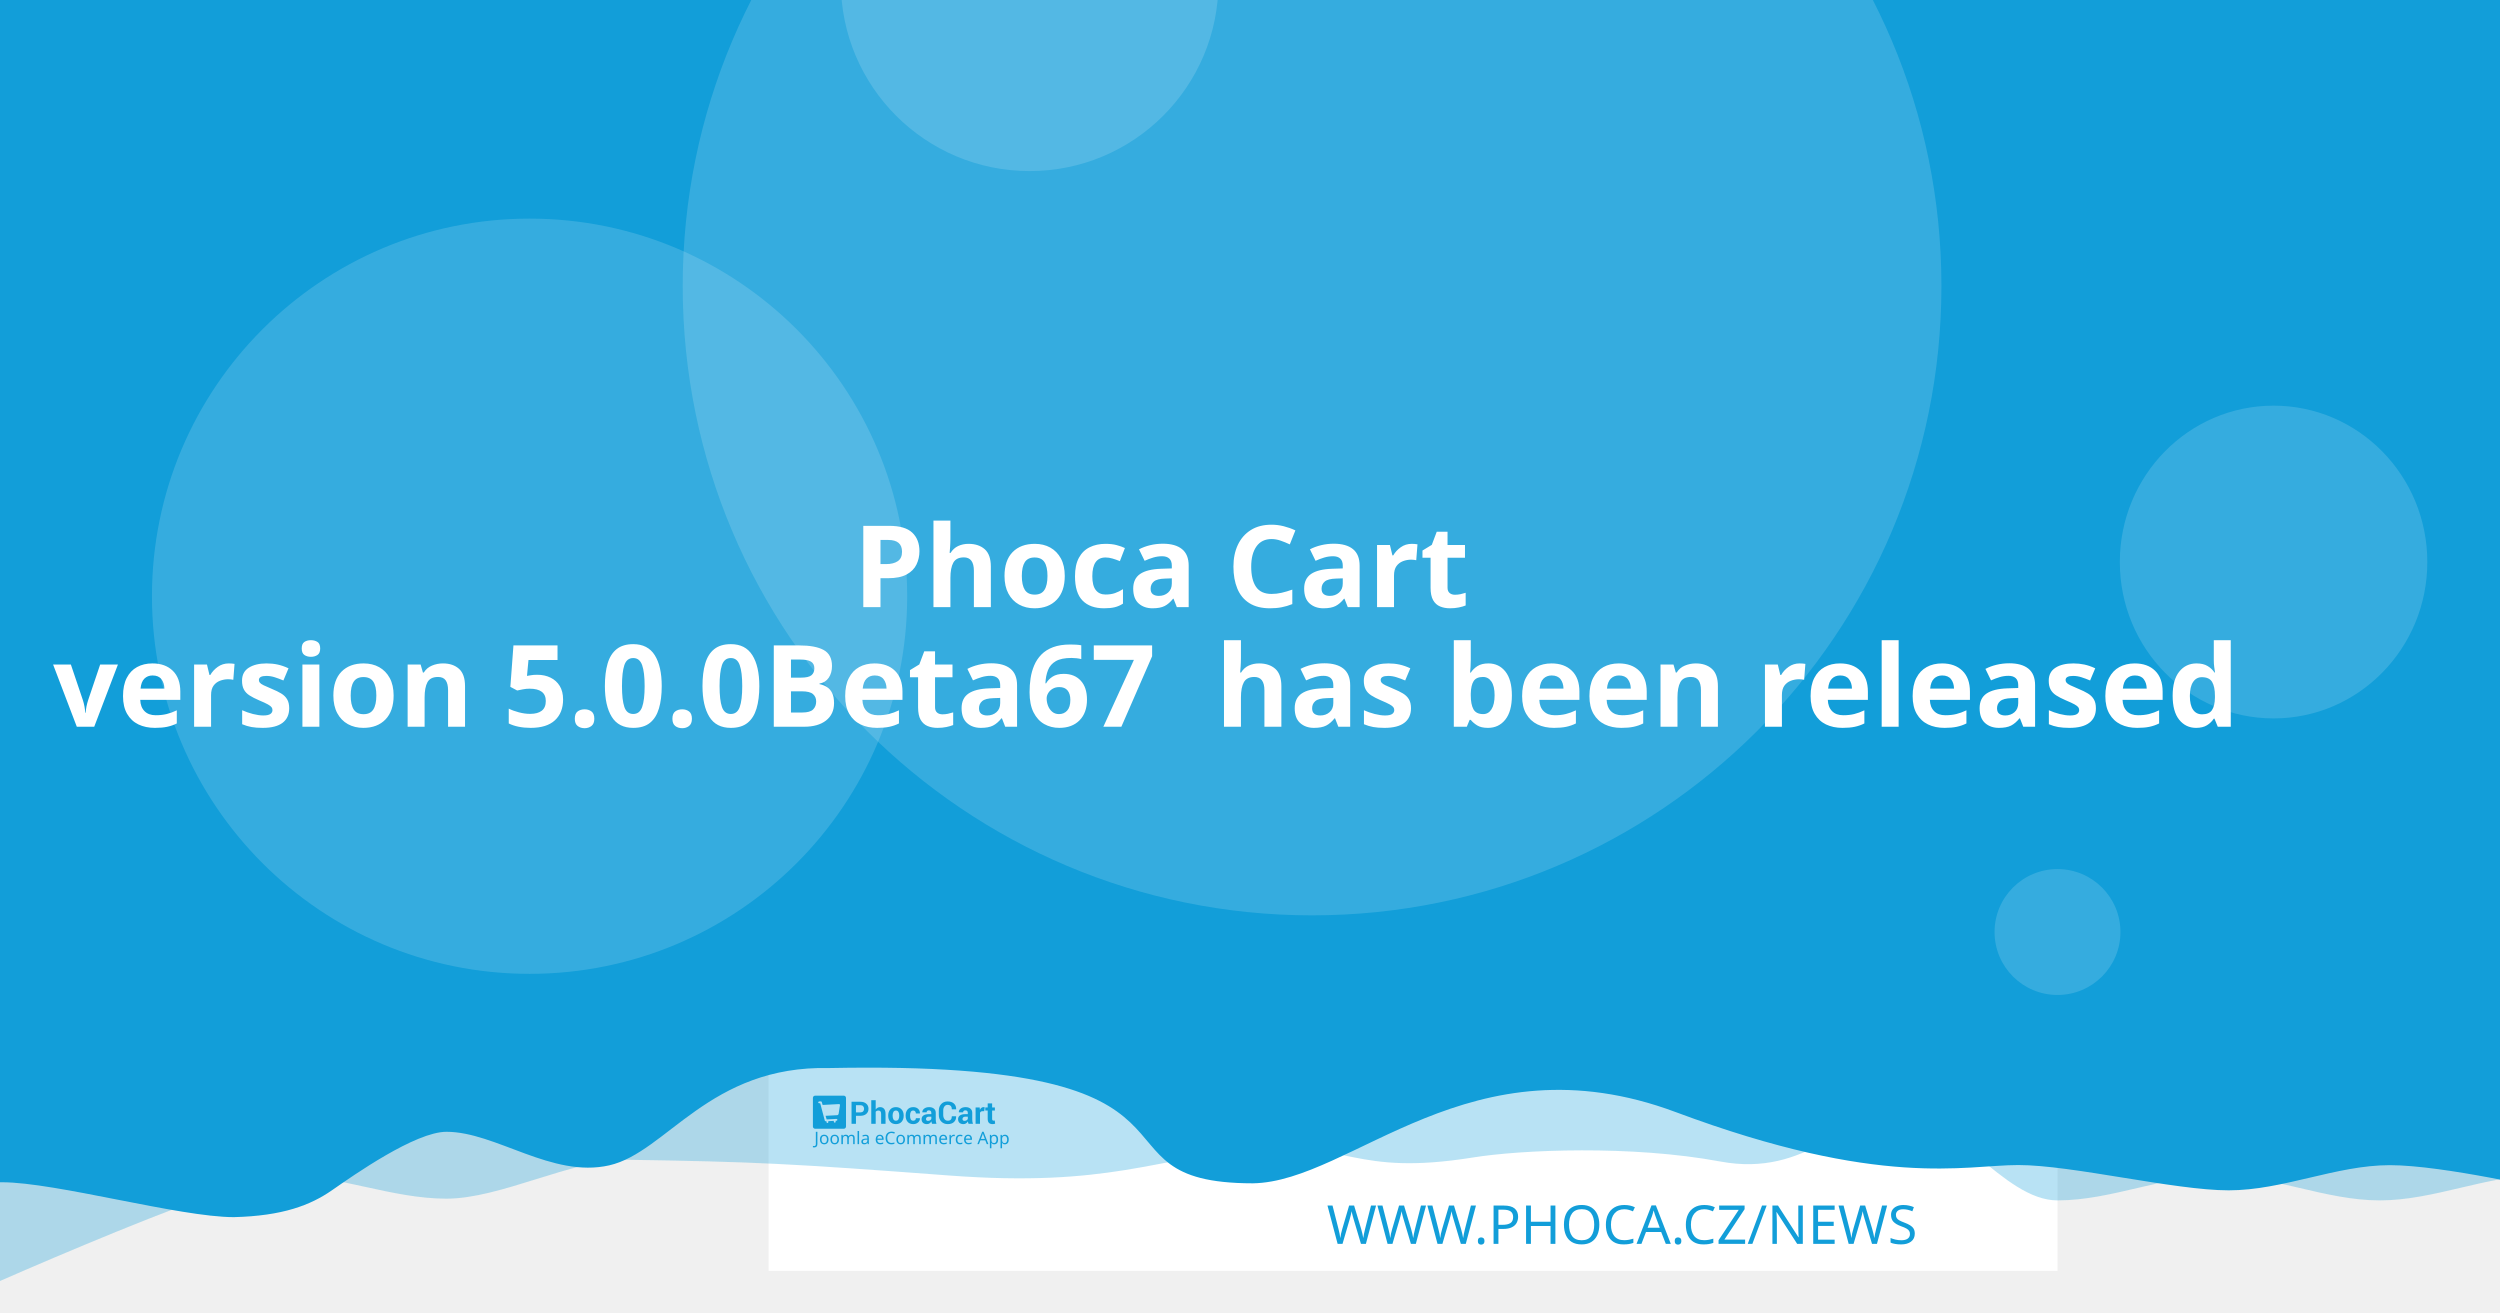
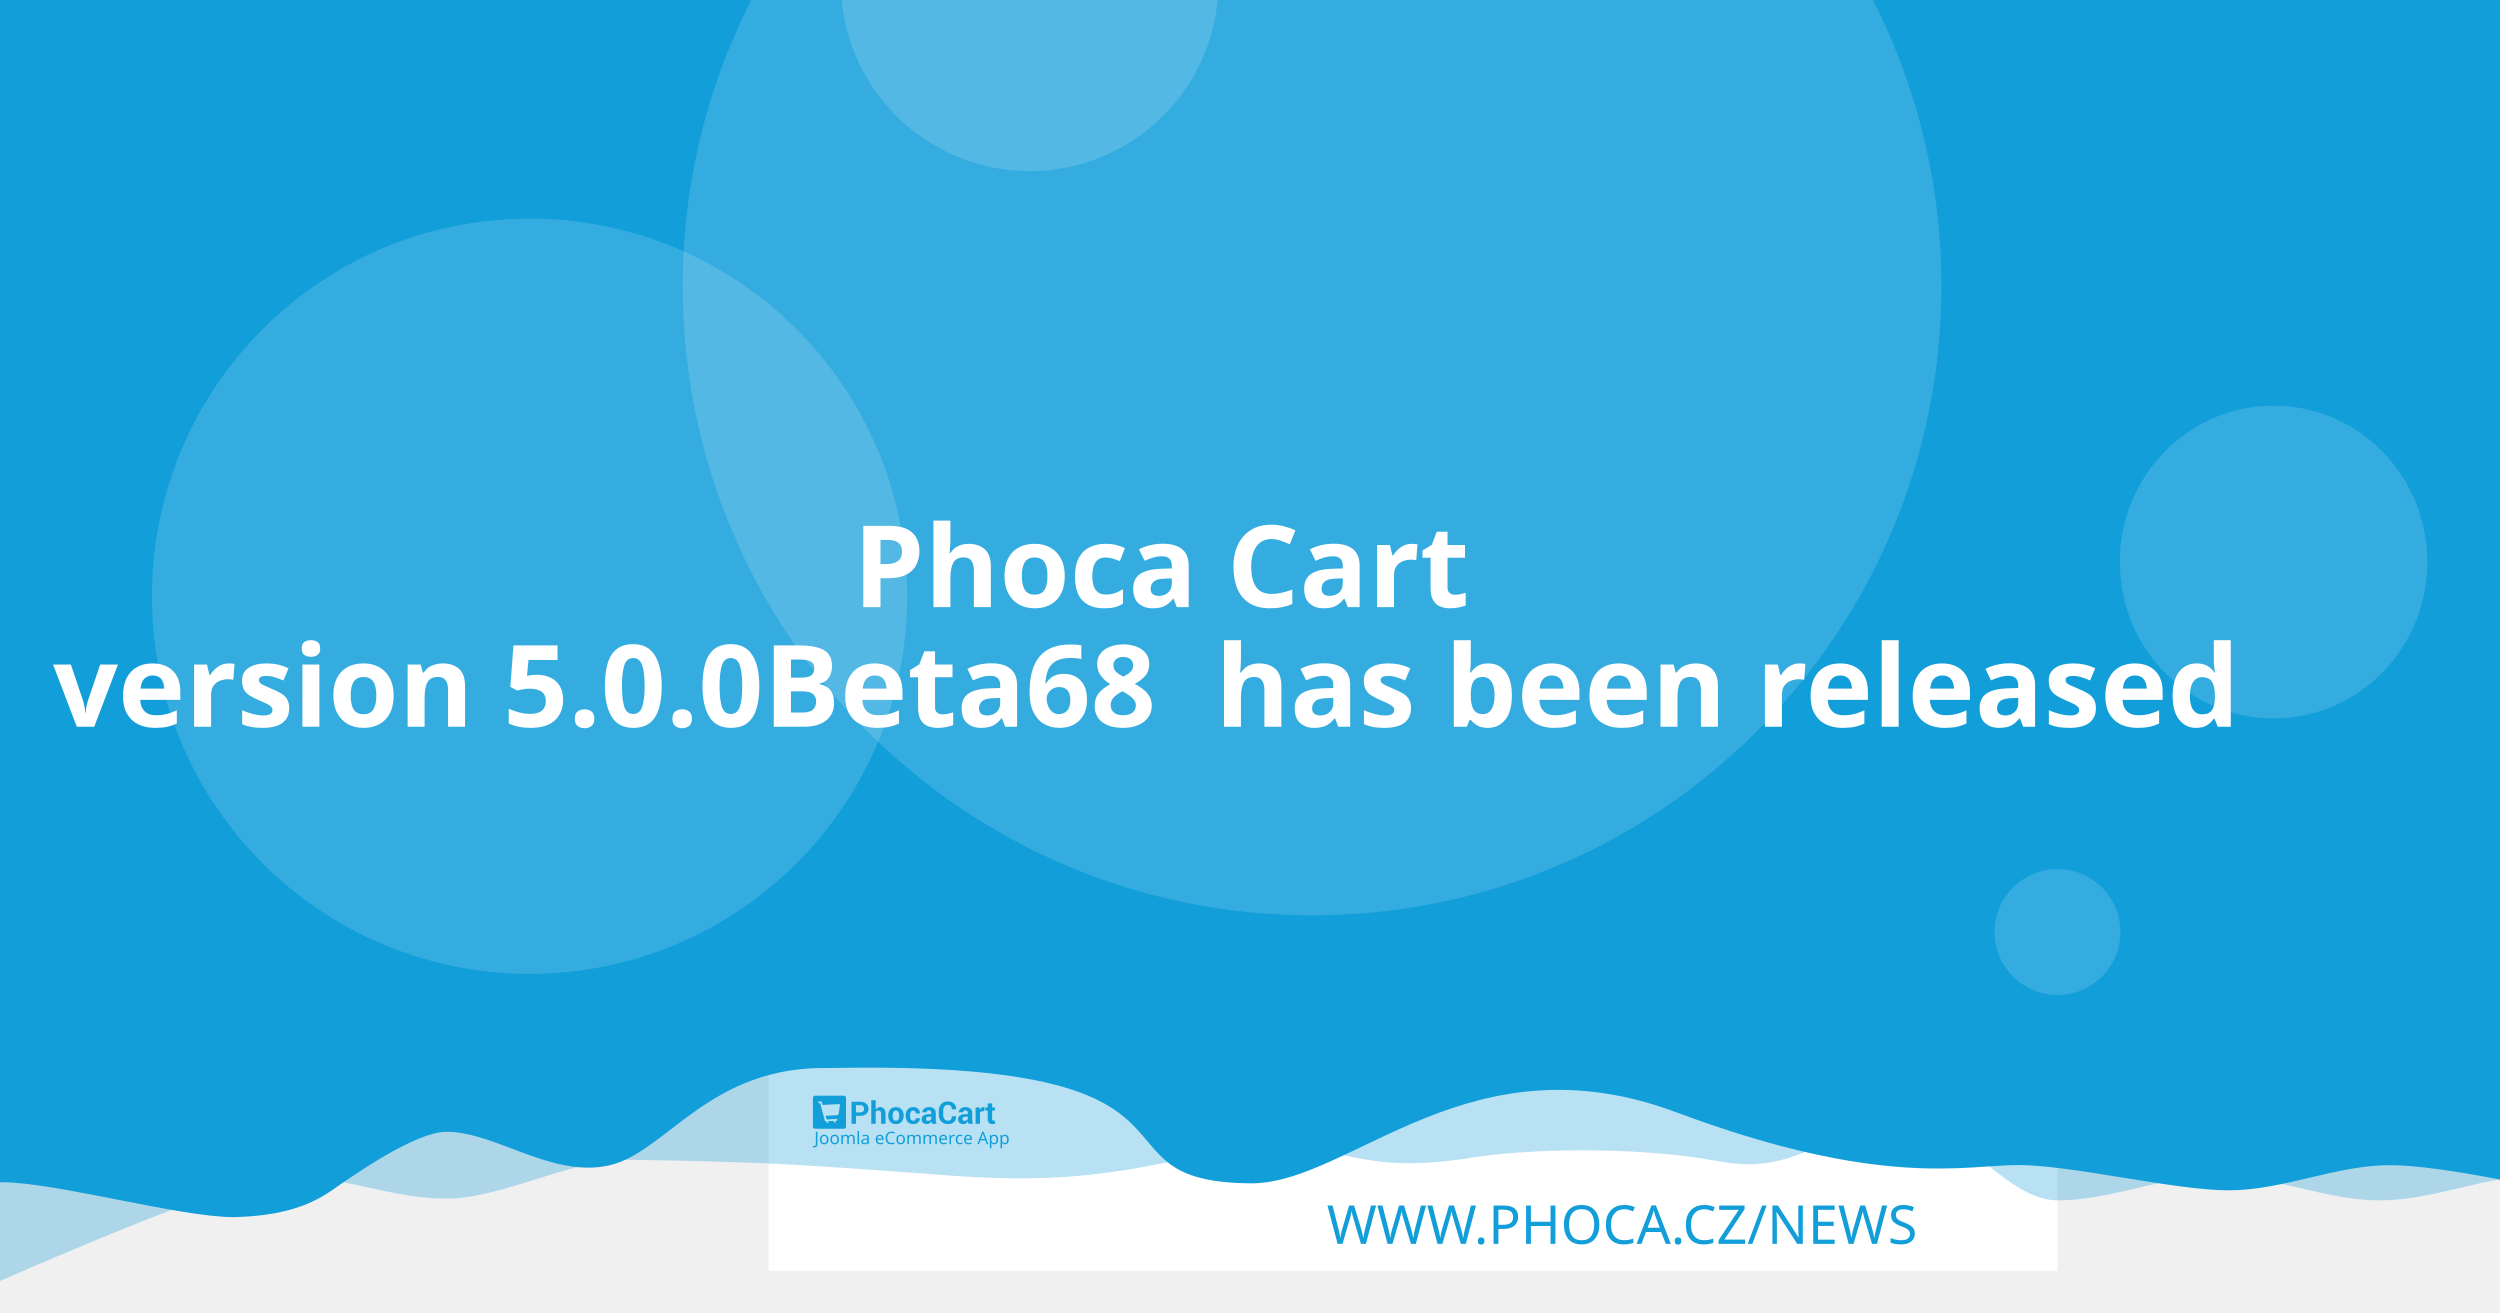
<svg xmlns="http://www.w3.org/2000/svg" width="1200" height="630" viewBox="0 0 1200 630" version="1.1" id="svg5">
  <defs id="defs2" />
  <g id="layer1">
    <path d="m 20.256,108.517 a 7.714,7.714 0 0 0 -7.714,7.714 v 97.981 a 7.714,7.714 0 0 0 7.714,7.714 h 97.976 a 7.714,7.714 0 0 0 7.714,-7.714 v -97.981 a 7.714,7.714 0 0 0 -7.714,-7.714 z m 19.435,19.56 c 0.714,-0.04 1.37,0.151 1.984,0.583 0.613,0.434 1.018,0.978 1.215,1.637 l 2.918,10.039 56.209,-2.948 c 1.002,-0.052 1.838,0.296 2.506,1.04 0.665,0.732 0.929,1.612 0.768,2.626 l -4.71,30.132 c -0.167,0.89 -0.688,1.809 -1.557,2.747 -0.869,0.95 -2.001,1.463 -3.38,1.537 l -39.707,2.079 3.671,12.389 33.562,-1.758 c 0.878,-0.049 1.633,0.215 2.28,0.783 0.632,0.583 0.971,1.312 1.019,2.19 0.046,0.878 -0.215,1.633 -0.783,2.28 -0.583,0.635 -1.312,0.974 -2.19,1.019 l -3.139,0.166 0.166,3.134 c 0.046,0.881 -0.215,1.638 -0.798,2.27 -0.571,0.647 -1.294,0.99 -2.174,1.034 -0.878,0.046 -1.635,-0.215 -2.27,-0.798 -0.647,-0.571 -0.984,-1.297 -1.03,-2.174 l -0.166,-3.134 -18.817,0.979 0.161,3.139 c 0.046,0.881 -0.212,1.638 -0.783,2.27 -0.583,0.647 -1.312,0.988 -2.19,1.034 -0.878,0.049 -1.633,-0.215 -2.28,-0.798 -0.635,-0.571 -0.974,-1.297 -1.019,-2.174 l -0.166,-3.139 -1.943,0.101 c -0.753,0.039 -1.441,-0.135 -2.079,-0.517 -0.623,-0.383 -1.068,-0.764 -1.341,-1.125 l -0.347,-0.613 -15.769,-59.624 -3.39,0.176 c -0.841,0.046 -1.586,-0.219 -2.245,-0.798 -0.659,-0.571 -1.009,-1.292 -1.055,-2.169 -0.046,-0.881 0.225,-1.635 0.824,-2.27 0.595,-0.647 1.308,-0.989 2.149,-1.034 z" style="fill:#ffffff;stroke-width:1.208;paint-order:stroke fill markers" id="path400" />
    <rect style="opacity:1;fill:#ffffff;stroke-width:6.042;stroke-linejoin:round;paint-order:stroke fill markers" id="rect723" width="618.676" height="618.676" x="368.924" y="-8.647" />
    <path id="rect4460" style="opacity:0.3;fill:#129ed9;fill-opacity:1;stroke-width:6.042;stroke-linejoin:round;paint-order:stroke fill markers" d="M 59.586,-3.814 H 1296.938 v 580.009 c 0,0 -51.556,-12.084 -77.334,-12.084 -25.778,0 -51.244,12.084 -77.335,12.084 -26.091,0 -51.556,-12.084 -77.334,-12.084 -25.778,0 -51.244,12.084 -77.335,12.084 -26.091,0 -50.615,-41.931 -76.393,-41.931 -25.778,0 -43.072,31.169 -85.504,23.256 -42.433,-7.913 -95.293,-5.729 -119.04,-1.869 -57.142,9.103 -59.508,-8.125 -105.573,-4.001 -46.065,4.124 -68.78,18.359 -145.373,12.602 -76.593,-5.757 -93.029,-6.595 -155.544,-7.578 -25.778,0 -59.826,18.693 -85.917,18.693 -26.091,0 -51.556,-11.254 -77.334,-11.254 -25.778,0 -172.338,66.428 -172.338,66.428 z" />
    <path id="rect4460-5" style="fill:#129ed9;fill-opacity:1;stroke-width:6.042;stroke-linejoin:round;paint-order:stroke fill markers" d="M -12.915,-8.647 H 1224.437 v 580.009 c 0,0 -51.556,-12.084 -77.334,-12.084 -25.778,0 -51.243,12.084 -77.334,12.084 -26.091,0 -75.228,-12.142 -101.006,-12.142 -25.778,0 -65.794,11.416 -164.408,-25.412 -98.613,-36.828 -155.373,33.433 -202.968,34.185 -85.545,-0.05 -3.558,-59.324 -203.248,-55.331 -57.687,-1.357 -78.127,40.433 -105.693,46.704 -27.566,6.271 -54.486,-16.105 -78.151,-16.105 -14.933,0 -44.462,20.77 -54.88,28.017 -10.418,7.247 -23.732,12.357 -47.124,12.95 -26.091,0 -85.565,-16.747 -111.343,-16.747 -25.778,0 -13.863,3.88 -13.863,3.88 z" />
    <circle style="opacity:0.15;fill:#ffffff;fill-opacity:1;stroke-width:6.042;stroke-linejoin:round;paint-order:stroke fill markers" id="path8376" cx="629.794" cy="137.279" r="302.088" />
    <text xml:space="preserve" style="font-style:normal;font-weight:normal;font-size:25.778px;line-height:1.25;font-family:sans-serif;fill:#129ed9;fill-opacity:1;stroke:none;stroke-width:1.208" x="953.817" y="597.071" id="text2910-3-7">
      <tspan id="tspan2908-6-5" x="953.817" y="597.071" style="font-style:normal;font-variant:normal;font-weight:300;font-stretch:normal;font-size:25.778px;font-family:Montserrat;-inkscape-font-specification:'Montserrat Light';text-align:end;text-anchor:end;fill:#129ed9;fill-opacity:1;stroke-width:1.208">WWW.PHOCA.CZ/NEWS</tspan>
    </text>
    <text xml:space="preserve" style="font-style:normal;font-variant:normal;font-weight:600;font-stretch:normal;font-size:54.666px;line-height:1.05;font-family:Rubik;-inkscape-font-specification:'Rubik Semi-Bold';fill:#ffffff;fill-opacity:1;stroke:none;stroke-width:1.577" x="600" y="234.034" id="text11252">
      <tspan x="600" y="234.034" id="tspan403" style="text-align:center;text-anchor:middle;stroke-width:1.577" />
      <tspan x="600" y="291.433" style="font-size:54.666px;text-align:center;text-anchor:middle;stroke-width:1.577" id="tspan444"> Phoca Cart</tspan>
-       <tspan x="600" y="348.833" id="tspan2906" style="font-size:54.666px;text-align:center;text-anchor:middle;stroke-width:1.577">version 5.0.0Beta67
+       <tspan x="600" y="348.833" id="tspan2906" style="font-size:54.666px;text-align:center;text-anchor:middle;stroke-width:1.577">version 5.0.0Beta68
 has been released</tspan>
      <tspan x="600" y="406.232" id="tspan1994" style="font-size:54.666px;stroke-width:1.577" />
    </text>
    <circle style="opacity:0.15;fill:#ffffff;fill-opacity:1;stroke-width:6.042;stroke-linejoin:round;paint-order:stroke fill markers" id="path8376-9" cx="254.196" cy="286.191" r="181.253" />
    <circle style="opacity:0.15;fill:#ffffff;fill-opacity:1;stroke-width:6.042;stroke-linejoin:round;paint-order:stroke fill markers" id="path8376-6" cx="494.235" cy="-8.506" r="90.626" />
    <ellipse style="opacity:0.15;fill:#ffffff;fill-opacity:1;stroke-width:7.442;stroke-linejoin:round;paint-order:stroke fill markers" id="path8376-6-2" cx="1091.315" cy="269.776" rx="73.793" ry="75.059" />
    <g id="g8950" transform="matrix(0.360172,0,0,0.360172,498.6223,396.4642)" style="fill:#129ed9;fill-opacity:1;stroke-width:3.355">
      <g id="g895" transform="translate(-301.0409,359.4151)" style="fill:#129ed9;fill-opacity:1;stroke-width:3.355">
        <g transform="matrix(1.3333,0,0,-1.3333,-75.59,850.15)" fill="#ffffff" image-rendering="optimizeQuality" id="g280" style="clip-rule:evenodd;fill:#129ed9;fill-opacity:1;stroke-width:8.934;shape-rendering:geometricPrecision">
          <path d="m 99.728,617.49 v -7.994 h -4.423 v 22.031 h 8.784 c 2.532,0 4.527,-0.646 5.979,-1.937 1.452,-1.291 2.181,-2.99 2.181,-5.097 0,-2.107 -0.729,-3.801 -2.181,-5.082 -1.452,-1.281 -3.446,-1.921 -5.979,-1.921 z m 0,3.408 h 4.361 c 1.23,0 2.165,0.336 2.801,1.002 0.635,0.671 0.951,1.523 0.951,2.561 0,1.059 -0.315,1.932 -0.946,2.623 -0.63,0.687 -1.566,1.033 -2.806,1.033 H 99.728 Z" id="path262" style="fill:#129ed9;fill-opacity:1;stroke-width:3.355" />
          <path d="m 119.45,623.79 c 0.517,0.749 1.147,1.327 1.891,1.746 0.749,0.418 1.576,0.63 2.485,0.63 1.705,0 3.043,-0.568 4.02,-1.704 0.971,-1.131 1.457,-2.887 1.457,-5.252 v -9.714 h -4.418 v 9.76 c 0,1.276 -0.227,2.174 -0.677,2.706 -0.445,0.532 -1.116,0.795 -2.005,0.795 -0.605,0 -1.137,-0.108 -1.602,-0.325 -0.465,-0.217 -0.847,-0.522 -1.152,-0.919 v -12.017 h -4.418 v 23.611 h 4.418 z" id="path264" style="fill:#129ed9;fill-opacity:1;stroke-width:3.355" />
          <path d="m 131.96,617.83 c 0,2.438 0.682,4.436 2.046,5.996 1.359,1.554 3.25,2.334 5.663,2.334 2.418,0 4.315,-0.774 5.689,-2.329 1.375,-1.549 2.062,-3.553 2.062,-6.001 v -0.32 c 0,-2.458 -0.687,-4.462 -2.051,-6.011 -1.369,-1.544 -3.261,-2.319 -5.674,-2.319 -2.418,0 -4.315,0.775 -5.684,2.319 -1.364,1.549 -2.051,3.553 -2.051,6.011 z m 4.408,-0.31 c 0,-1.487 0.264,-2.68 0.785,-3.584 0.527,-0.899 1.375,-1.348 2.542,-1.348 1.142,0 1.979,0.454 2.506,1.358 0.532,0.904 0.796,2.097 0.796,3.574 v 0.315 c 0,1.446 -0.269,2.629 -0.801,3.542 -0.537,0.914 -1.38,1.374 -2.527,1.374 -1.142,0 -1.979,-0.46 -2.506,-1.379 -0.532,-0.919 -0.796,-2.102 -0.796,-3.537 z" id="path266" style="fill:#129ed9;fill-opacity:1;stroke-width:3.355" />
          <path d="m 157.01,612.59 c 0.79,0 1.421,0.227 1.891,0.682 0.475,0.454 0.713,1.064 0.713,1.828 h 4.015 l 0.041,-0.093 c 0.041,-1.653 -0.579,-3.037 -1.871,-4.152 -1.287,-1.116 -2.883,-1.673 -4.79,-1.673 -2.439,0 -4.325,0.769 -5.648,2.314 -1.318,1.544 -1.979,3.522 -1.979,5.944 v 0.449 c 0,2.412 0.656,4.395 1.974,5.944 1.317,1.554 3.198,2.329 5.638,2.329 2.02,0 3.648,-0.573 4.883,-1.725 1.235,-1.151 1.835,-2.664 1.793,-4.539 l -0.031,-0.088 h -4.026 c 0,0.842 -0.233,1.544 -0.698,2.107 -0.46,0.558 -1.101,0.837 -1.922,0.837 -1.168,0 -1.995,-0.454 -2.475,-1.358 -0.476,-0.904 -0.718,-2.071 -0.718,-3.496 v -0.454 c 0,-1.456 0.243,-2.628 0.718,-3.522 0.48,-0.888 1.312,-1.332 2.491,-1.332" id="path268" style="fill:#129ed9;fill-opacity:1;stroke-width:3.355" />
          <path d="m 175.8,609.49 c -0.165,0.372 -0.305,0.764 -0.419,1.183 -0.119,0.413 -0.202,0.837 -0.248,1.27 -0.455,-0.8 -1.054,-1.456 -1.798,-1.978 -0.739,-0.521 -1.628,-0.785 -2.656,-0.785 -1.715,0 -3.038,0.439 -3.963,1.322 -0.93,0.883 -1.395,2.086 -1.395,3.604 0,1.606 0.62,2.845 1.855,3.729 1.235,0.883 3.038,1.322 5.41,1.322 h 2.47 v 1.301 c 0,0.785 -0.207,1.394 -0.62,1.828 -0.413,0.434 -1.023,0.651 -1.834,0.651 -0.713,0 -1.266,-0.175 -1.653,-0.522 -0.393,-0.346 -0.584,-0.826 -0.584,-1.446 l -4.268,0.016 -0.016,0.093 c -0.072,1.379 0.527,2.572 1.798,3.579 1.271,1.002 2.946,1.503 5.013,1.503 1.958,0 3.545,-0.496 4.769,-1.492 1.22,-0.992 1.829,-2.406 1.829,-4.24 v -6.76 c 0,-0.769 0.062,-1.492 0.176,-2.164 0.119,-0.676 0.299,-1.348 0.553,-2.014 z m -4.046,2.943 c 0.78,0 1.468,0.191 2.077,0.574 0.605,0.382 1.013,0.826 1.225,1.332 v 2.308 h -2.47 c -0.935,0 -1.648,-0.232 -2.134,-0.702 -0.481,-0.47 -0.724,-1.033 -0.724,-1.699 0,-0.542 0.181,-0.981 0.542,-1.312 0.367,-0.336 0.858,-0.501 1.483,-0.501" id="path270" style="fill:#129ed9;fill-opacity:1;stroke-width:3.355" />
          <path d="m 199.84,617.01 0.031,-0.088 c 0.041,-2.37 -0.682,-4.25 -2.17,-5.645 -1.488,-1.394 -3.555,-2.091 -6.201,-2.091 -2.656,0 -4.811,0.852 -6.464,2.556 -1.653,1.704 -2.486,3.894 -2.486,6.579 v 4.369 c 0,2.67 0.812,4.86 2.424,6.574 1.617,1.715 3.715,2.572 6.299,2.572 2.723,0 4.852,-0.697 6.386,-2.097 1.535,-1.399 2.284,-3.305 2.243,-5.717 l -0.031,-0.088 h -4.299 c 0,1.451 -0.346,2.561 -1.044,3.336 -0.698,0.769 -1.783,1.157 -3.255,1.157 -1.323,0 -2.372,-0.537 -3.147,-1.606 -0.78,-1.074 -1.168,-2.438 -1.168,-4.1 v -4.39 c 0,-1.683 0.408,-3.057 1.225,-4.131 0.822,-1.069 1.922,-1.606 3.317,-1.606 1.38,0 2.403,0.372 3.064,1.11 0.661,0.744 0.992,1.844 0.992,3.305 z" id="path272" style="fill:#129ed9;fill-opacity:1;stroke-width:3.355" />
          <path d="m 212.27,609.49 c -0.165,0.372 -0.305,0.764 -0.419,1.183 -0.119,0.413 -0.202,0.837 -0.248,1.27 -0.455,-0.8 -1.054,-1.456 -1.798,-1.978 -0.739,-0.521 -1.628,-0.785 -2.656,-0.785 -1.716,0 -3.038,0.439 -3.963,1.322 -0.93,0.883 -1.395,2.086 -1.395,3.604 0,1.606 0.62,2.845 1.855,3.729 1.235,0.883 3.039,1.322 5.41,1.322 h 2.47 v 1.301 c 0,0.785 -0.207,1.394 -0.62,1.828 -0.413,0.434 -1.023,0.651 -1.834,0.651 -0.713,0 -1.266,-0.175 -1.654,-0.522 -0.393,-0.346 -0.584,-0.826 -0.584,-1.446 l -4.268,0.016 -0.016,0.093 c -0.072,1.379 0.527,2.572 1.798,3.579 1.271,1.002 2.945,1.503 5.013,1.503 1.958,0 3.545,-0.496 4.769,-1.492 1.22,-0.992 1.829,-2.406 1.829,-4.24 v -6.76 c 0,-0.769 0.062,-1.492 0.176,-2.164 0.119,-0.676 0.3,-1.348 0.553,-2.014 z m -4.046,2.943 c 0.78,0 1.468,0.191 2.077,0.574 0.605,0.382 1.013,0.826 1.224,1.332 v 2.308 h -2.47 c -0.935,0 -1.649,-0.232 -2.134,-0.702 -0.481,-0.47 -0.723,-1.033 -0.723,-1.699 0,-0.542 0.181,-0.981 0.542,-1.312 0.367,-0.336 0.858,-0.501 1.483,-0.501" id="path274" style="fill:#129ed9;fill-opacity:1;stroke-width:3.355" />
          <path d="m 227.92,622.06 -1.617,0.046 c -0.656,0 -1.199,-0.134 -1.623,-0.408 -0.423,-0.274 -0.744,-0.656 -0.966,-1.152 v -11.052 h -4.408 v 16.36 h 4.103 l 0.196,-2.422 c 0.382,0.857 0.883,1.528 1.494,2.009 0.61,0.48 1.312,0.723 2.108,0.723 0.223,0 0.429,-0.015 0.615,-0.052 0.186,-0.036 0.377,-0.077 0.568,-0.129 z" id="path276" style="fill:#129ed9;fill-opacity:1;stroke-width:3.355" />
          <path d="m 235.83,629.86 v -4.007 h 2.754 v -3.099 H 235.83 v -8.33 c 0,-0.635 0.129,-1.09 0.393,-1.363 0.263,-0.274 0.615,-0.408 1.059,-0.408 0.232,0 0.434,0.01 0.599,0.036 0.166,0.026 0.362,0.072 0.579,0.129 l 0.383,-3.181 c -0.445,-0.155 -0.878,-0.268 -1.302,-0.341 -0.424,-0.078 -0.884,-0.114 -1.38,-0.114 -1.524,0 -2.697,0.418 -3.519,1.255 -0.822,0.837 -1.235,2.159 -1.235,3.977 v 8.34 h -2.392 v 3.099 h 2.392 v 4.007 z" id="path278" style="fill:#129ed9;fill-opacity:1;stroke-width:3.355" />
        </g>
        <g fill="#ffffff" fill-rule="evenodd" image-rendering="optimizeQuality" stroke-width="1.934" aria-label="Joomla eCommerce App" id="g318" style="clip-rule:evenodd;fill:#129ed9;fill-opacity:1;shape-rendering:geometricPrecision">
          <path d="M 1.704,69 Q 1.151,69 0.736,68.908 0.321,68.839 -0.002,68.7 v -1.752 q 0.369,0.092 0.784,0.161 0.415,0.069 0.876,0.069 0.576,0 1.083,-0.231 0.53,-0.231 0.853,-0.807 0.323,-0.576 0.323,-1.614 v -16.368 h 2.075 v 16.206 q 0,2.374 -1.176,3.504 -1.176,1.13 -3.112,1.13 z" id="path282" style="fill:#129ed9;fill-opacity:1;stroke-width:1.934" />
          <path d="m 20.792,58.419 q 0,3.066 -1.568,4.749 -1.545,1.683 -4.196,1.683 -1.637,0 -2.928,-0.738 -1.268,-0.761 -2.006,-2.19 -0.738,-1.452 -0.738,-3.504 0,-3.066 1.545,-4.726 1.545,-1.66 4.196,-1.66 1.683,0 2.951,0.761 1.291,0.738 2.006,2.167 0.738,1.406 0.738,3.458 z m -9.336,0 q 0,2.19 0.853,3.481 0.876,1.268 2.766,1.268 1.867,0 2.743,-1.268 0.876,-1.291 0.876,-3.481 0,-2.19 -0.876,-3.435 -0.876,-1.245 -2.766,-1.245 -1.89,0 -2.743,1.245 -0.853,1.245 -0.853,3.435 z" id="path284" style="fill:#129ed9;fill-opacity:1;stroke-width:1.934" />
          <path d="m 34.739,58.419 q 0,3.066 -1.568,4.749 -1.545,1.683 -4.196,1.683 -1.637,0 -2.928,-0.738 -1.268,-0.761 -2.006,-2.19 -0.738,-1.452 -0.738,-3.504 0,-3.066 1.545,-4.726 1.545,-1.66 4.196,-1.66 1.683,0 2.951,0.761 1.291,0.738 2.006,2.167 0.738,1.406 0.738,3.458 z m -9.336,0 q 0,2.19 0.853,3.481 0.876,1.268 2.766,1.268 1.867,0 2.743,-1.268 0.876,-1.291 0.876,-3.481 0,-2.19 -0.876,-3.435 -0.876,-1.245 -2.766,-1.245 -1.89,0 -2.743,1.245 -0.853,1.245 -0.853,3.435 z" id="path286" style="fill:#129ed9;fill-opacity:1;stroke-width:1.934" />
          <path d="m 51.499,52.033 q 2.098,0 3.135,1.083 1.037,1.06 1.037,3.458 V 64.62 H 53.666 v -7.953 q 0,-2.928 -2.513,-2.928 -1.798,0 -2.582,1.037 -0.761,1.037 -0.761,3.02 V 64.62 h -2.006 v -7.953 q 0,-2.928 -2.536,-2.928 -1.867,0 -2.582,1.153 -0.715,1.153 -0.715,3.32 v 6.409 h -2.029 v -12.356 h 1.637 l 0.3,1.683 h 0.115 q 0.576,-0.968 1.545,-1.429 0.991,-0.484 2.098,-0.484 2.905,0 3.781,2.075 h 0.115 q 0.622,-1.06 1.683,-1.568 1.083,-0.507 2.282,-0.507 z" id="path288" style="fill:#129ed9;fill-opacity:1;stroke-width:1.934" />
          <path d="M 61.527,64.62 H 59.498 V 47.1 h 2.029 z" id="path290" style="fill:#129ed9;fill-opacity:1;stroke-width:1.934" />
          <path d="m 70.126,52.056 q 2.259,0 3.343,0.991 1.083,0.991 1.083,3.158 v 8.414 h -1.475 l -0.392,-1.752 h -0.092 q -0.807,1.014 -1.706,1.498 -0.876,0.484 -2.444,0.484 -1.683,0 -2.789,-0.876 -1.107,-0.899 -1.107,-2.789 0,-1.844 1.452,-2.836 1.452,-1.014 4.472,-1.107 l 2.098,-0.069 v -0.738 q 0,-1.545 -0.669,-2.144 -0.669,-0.599 -1.89,-0.599 -0.968,0 -1.844,0.3 -0.876,0.277 -1.637,0.645 l -0.622,-1.522 q 0.807,-0.438 1.913,-0.738 1.107,-0.323 2.305,-0.323 z m 0.599,6.593 q -2.305,0.092 -3.204,0.738 -0.876,0.645 -0.876,1.821 0,1.037 0.622,1.522 0.645,0.484 1.637,0.484 1.568,0 2.605,-0.853 1.037,-0.876 1.037,-2.674 v -1.107 z" id="path292" style="fill:#129ed9;fill-opacity:1;stroke-width:1.934" />
          <path d="m 89.144,52.033 q 1.591,0 2.72,0.692 1.153,0.692 1.752,1.96 0.622,1.245 0.622,2.928 v 1.222 h -8.46 q 0.046,2.098 1.06,3.204 1.037,1.083 2.882,1.083 1.176,0 2.075,-0.207 0.922,-0.231 1.89,-0.645 v 1.775 q -0.945,0.415 -1.867,0.599 -0.922,0.207 -2.19,0.207 -1.752,0 -3.112,-0.715 -1.337,-0.715 -2.098,-2.121 -0.738,-1.429 -0.738,-3.481 0,-2.029 0.669,-3.481 0.692,-1.452 1.913,-2.236 1.245,-0.784 2.882,-0.784 z m -0.023,1.66 q -1.452,0 -2.305,0.945 -0.83,0.922 -0.991,2.582 h 6.293 q -0.023,-1.568 -0.738,-2.536 -0.715,-0.991 -2.259,-0.991 z" id="path294" style="fill:#129ed9;fill-opacity:1;stroke-width:1.934" />
          <path d="m 104.71,49.751 q -2.651,0 -4.173,1.775 -1.522,1.775 -1.522,4.864 0,3.066 1.406,4.864 1.429,1.775 4.265,1.775 1.083,0 2.052,-0.184 0.968,-0.184 1.89,-0.461 v 1.798 q -0.922,0.346 -1.913,0.507 -0.968,0.161 -2.328,0.161 -2.513,0 -4.196,-1.037 -1.683,-1.037 -2.536,-2.951 -0.83,-1.913 -0.83,-4.495 0,-2.49 0.899,-4.38 0.922,-1.913 2.697,-2.974 1.775,-1.083 4.311,-1.083 2.605,0 4.541,0.968 l -0.83,1.752 q -0.761,-0.346 -1.706,-0.622 -0.922,-0.277 -2.029,-0.277 z" id="path296" style="fill:#129ed9;fill-opacity:1;stroke-width:1.934" />
          <path d="m 122.69,58.419 q 0,3.066 -1.568,4.749 -1.545,1.683 -4.196,1.683 -1.637,0 -2.928,-0.738 -1.268,-0.761 -2.006,-2.19 -0.738,-1.452 -0.738,-3.504 0,-3.066 1.545,-4.726 1.545,-1.66 4.196,-1.66 1.683,0 2.951,0.761 1.291,0.738 2.006,2.167 0.738,1.406 0.738,3.458 z m -9.336,0 q 0,2.19 0.853,3.481 0.876,1.268 2.766,1.268 1.867,0 2.743,-1.268 0.876,-1.291 0.876,-3.481 0,-2.19 -0.876,-3.435 -0.876,-1.245 -2.766,-1.245 -1.89,0 -2.743,1.245 -0.853,1.245 -0.853,3.435 z" id="path298" style="fill:#129ed9;fill-opacity:1;stroke-width:1.934" />
          <path d="m 139.45,52.033 q 2.098,0 3.135,1.083 1.037,1.06 1.037,3.458 V 64.62 h -2.006 v -7.953 q 0,-2.928 -2.513,-2.928 -1.798,0 -2.582,1.037 -0.761,1.037 -0.761,3.02 V 64.62 h -2.006 v -7.953 q 0,-2.928 -2.536,-2.928 -1.867,0 -2.582,1.153 -0.715,1.153 -0.715,3.32 v 6.409 h -2.029 v -12.356 h 1.637 l 0.3,1.683 h 0.115 q 0.576,-0.968 1.545,-1.429 0.991,-0.484 2.098,-0.484 2.905,0 3.781,2.075 h 0.115 q 0.622,-1.06 1.683,-1.568 1.083,-0.507 2.282,-0.507 z" id="path300" style="fill:#129ed9;fill-opacity:1;stroke-width:1.934" />
          <path d="m 161,52.033 q 2.098,0 3.135,1.083 1.037,1.06 1.037,3.458 V 64.62 h -2.006 v -7.953 q 0,-2.928 -2.513,-2.928 -1.798,0 -2.582,1.037 -0.761,1.037 -0.761,3.02 V 64.62 h -2.006 v -7.953 q 0,-2.928 -2.536,-2.928 -1.867,0 -2.582,1.153 -0.715,1.153 -0.715,3.32 v 6.409 h -2.029 v -12.356 h 1.637 l 0.3,1.683 h 0.115 q 0.576,-0.968 1.545,-1.429 0.991,-0.484 2.098,-0.484 2.905,0 3.781,2.075 h 0.115 q 0.622,-1.06 1.683,-1.568 1.083,-0.507 2.282,-0.507 z" id="path302" style="fill:#129ed9;fill-opacity:1;stroke-width:1.934" />
          <path d="m 173.77,52.033 q 1.591,0 2.72,0.692 1.153,0.692 1.752,1.96 0.622,1.245 0.622,2.928 v 1.222 h -8.46 q 0.046,2.098 1.06,3.204 1.037,1.083 2.882,1.083 1.176,0 2.075,-0.207 0.922,-0.231 1.89,-0.645 v 1.775 q -0.945,0.415 -1.867,0.599 -0.922,0.207 -2.19,0.207 -1.752,0 -3.112,-0.715 -1.337,-0.715 -2.098,-2.121 -0.738,-1.429 -0.738,-3.481 0,-2.029 0.669,-3.481 0.692,-1.452 1.913,-2.236 1.245,-0.784 2.882,-0.784 z m -0.023,1.66 q -1.452,0 -2.305,0.945 -0.83,0.922 -0.991,2.582 h 6.293 q -0.023,-1.568 -0.738,-2.536 -0.715,-0.991 -2.259,-0.991 z" id="path304" style="fill:#129ed9;fill-opacity:1;stroke-width:1.934" />
          <path d="m 187.76,52.033 q 0.346,0 0.738,0.046 0.415,0.023 0.715,0.092 l -0.254,1.867 q -0.3,-0.069 -0.669,-0.115 -0.346,-0.046 -0.669,-0.046 -0.945,0 -1.775,0.53 -0.83,0.507 -1.337,1.452 -0.484,0.922 -0.484,2.167 v 6.593 h -2.029 v -12.356 h 1.66 l 0.231,2.259 h 0.092 q 0.599,-1.014 1.545,-1.752 0.945,-0.738 2.236,-0.738 z" id="path306" style="fill:#129ed9;fill-opacity:1;stroke-width:1.934" />
          <path d="m 196.02,64.851 q -1.637,0 -2.928,-0.669 -1.268,-0.669 -2.006,-2.075 -0.715,-1.406 -0.715,-3.596 0,-2.282 0.761,-3.712 0.761,-1.429 2.052,-2.098 1.314,-0.669 2.974,-0.669 0.945,0 1.821,0.207 0.876,0.184 1.429,0.461 l -0.622,1.683 q -0.553,-0.207 -1.291,-0.392 -0.738,-0.184 -1.383,-0.184 -3.642,0 -3.642,4.68 0,2.236 0.876,3.435 0.899,1.176 2.651,1.176 1.014,0 1.775,-0.207 0.784,-0.207 1.429,-0.507 v 1.798 q -0.622,0.323 -1.383,0.484 -0.738,0.184 -1.798,0.184 z" id="path308" style="fill:#129ed9;fill-opacity:1;stroke-width:1.934" />
          <path d="m 206.9,52.033 q 1.591,0 2.72,0.692 1.153,0.692 1.752,1.96 0.622,1.245 0.622,2.928 v 1.222 h -8.46 q 0.046,2.098 1.06,3.204 1.037,1.083 2.882,1.083 1.176,0 2.075,-0.207 0.922,-0.231 1.89,-0.645 v 1.775 q -0.945,0.415 -1.867,0.599 -0.922,0.207 -2.19,0.207 -1.752,0 -3.112,-0.715 -1.337,-0.715 -2.098,-2.121 -0.738,-1.429 -0.738,-3.481 0,-2.029 0.669,-3.481 0.692,-1.452 1.913,-2.236 1.245,-0.784 2.882,-0.784 z m -0.023,1.66 q -1.452,0 -2.305,0.945 -0.83,0.922 -0.991,2.582 h 6.293 q -0.023,-1.568 -0.738,-2.536 -0.715,-0.991 -2.259,-0.991 z" id="path310" style="fill:#129ed9;fill-opacity:1;stroke-width:1.934" />
          <path d="m 231.73,64.62 -1.983,-5.095 h -6.524 l -1.96,5.095 h -2.098 l 6.432,-16.529 h 1.867 l 6.409,16.529 z m -4.449,-11.918 q -0.069,-0.184 -0.231,-0.669 -0.161,-0.484 -0.323,-0.991 -0.138,-0.53 -0.231,-0.807 -0.161,0.715 -0.369,1.406 -0.207,0.669 -0.346,1.06 l -1.867,4.979 h 5.21 z" id="path312" style="fill:#129ed9;fill-opacity:1;stroke-width:1.934" />
          <path d="m 241.73,52.033 q 2.282,0 3.665,1.591 1.406,1.591 1.406,4.795 0,3.158 -1.406,4.795 -1.383,1.637 -3.688,1.637 -1.429,0 -2.374,-0.53 -0.922,-0.553 -1.452,-1.268 h -0.138 q 0.046,0.392 0.092,0.991 0.046,0.599 0.046,1.037 v 5.072 h -2.029 v -17.889 h 1.66 l 0.277,1.683 h 0.092 q 0.553,-0.807 1.452,-1.36 0.899,-0.553 2.397,-0.553 z m -0.369,1.706 q -1.89,0 -2.674,1.06 -0.761,1.06 -0.807,3.227 v 0.392 q 0,2.282 0.738,3.527 0.761,1.222 2.789,1.222 1.13,0 1.844,-0.622 0.738,-0.622 1.083,-1.683 0.369,-1.083 0.369,-2.467 0,-2.121 -0.83,-3.389 -0.807,-1.268 -2.513,-1.268 z" id="path314" style="fill:#129ed9;fill-opacity:1;stroke-width:1.934" />
          <path d="m 255.91,52.033 q 2.282,0 3.665,1.591 1.406,1.591 1.406,4.795 0,3.158 -1.406,4.795 -1.383,1.637 -3.688,1.637 -1.429,0 -2.374,-0.53 -0.922,-0.553 -1.452,-1.268 h -0.138 q 0.046,0.392 0.092,0.991 0.046,0.599 0.046,1.037 v 5.072 h -2.029 v -17.889 h 1.66 l 0.277,1.683 h 0.092 q 0.553,-0.807 1.452,-1.36 0.899,-0.553 2.397,-0.553 z m -0.369,1.706 q -1.89,0 -2.674,1.06 -0.761,1.06 -0.807,3.227 v 0.392 q 0,2.282 0.738,3.527 0.761,1.222 2.789,1.222 1.13,0 1.844,-0.622 0.738,-0.622 1.083,-1.683 0.369,-1.083 0.369,-2.467 0,-2.121 -0.83,-3.389 -0.807,-1.268 -2.513,-1.268 z" id="path316" style="fill:#129ed9;fill-opacity:1;stroke-width:1.934" />
        </g>
        <path d="M 3,0 A 3,3 0 0 0 0,3 v 38.107 a 3,3 0 0 0 3,3 h 38.105 a 3,3 0 0 0 3,-3 V 3 a 3,3 0 0 0 -3,-3 z m 7.559,7.607 c 0.278,-0.015 0.533,0.059 0.771,0.227 0.239,0.169 0.396,0.38 0.473,0.637 l 1.135,3.904 21.861,-1.147 c 0.39,-0.02 0.715,0.115 0.975,0.404 0.259,0.285 0.361,0.627 0.299,1.022 l -1.832,11.719 c -0.065,0.346 -0.268,0.703 -0.605,1.068 -0.338,0.37 -0.778,0.569 -1.315,0.598 l -15.443,0.809 1.428,4.818 13.053,-0.684 c 0.341,-0.019 0.635,0.084 0.887,0.305 0.246,0.227 0.378,0.51 0.396,0.852 0.018,0.341 -0.084,0.635 -0.305,0.887 -0.227,0.247 -0.51,0.379 -0.852,0.396 l -1.221,0.064 0.064,1.219 c 0.018,0.343 -0.084,0.637 -0.311,0.883 -0.222,0.252 -0.503,0.385 -0.846,0.402 -0.341,0.018 -0.636,-0.084 -0.883,-0.311 -0.252,-0.222 -0.383,-0.504 -0.4,-0.846 l -0.064,-1.219 -7.318,0.381 0.062,1.221 c 0.018,0.343 -0.083,0.637 -0.305,0.883 -0.227,0.252 -0.51,0.384 -0.852,0.402 -0.341,0.019 -0.635,-0.084 -0.887,-0.311 -0.247,-0.222 -0.379,-0.504 -0.396,-0.846 l -0.064,-1.221 -0.756,0.039 c -0.293,0.015 -0.561,-0.052 -0.809,-0.201 -0.242,-0.149 -0.415,-0.297 -0.521,-0.438 l -0.135,-0.238 -6.133,-23.189 -1.318,0.068 C 8.066,10.184 7.776,10.082 7.52,9.856 7.263,9.634 7.127,9.354 7.11,9.012 7.092,8.67 7.197,8.377 7.43,8.13 7.661,7.878 7.939,7.745 8.266,7.727 Z" fill="#ffffff" style="fill:#129ed9;fill-opacity:1;stroke-width:8.934;paint-order:stroke fill markers" id="path334" />
      </g>
    </g>
    <circle style="opacity:0.15;fill:#ffffff;fill-opacity:1;stroke-width:6.042;stroke-linejoin:round;paint-order:stroke fill markers" id="path8376-6-2-1" cx="987.6" cy="447.37" r="30.209" />
  </g>
</svg>
